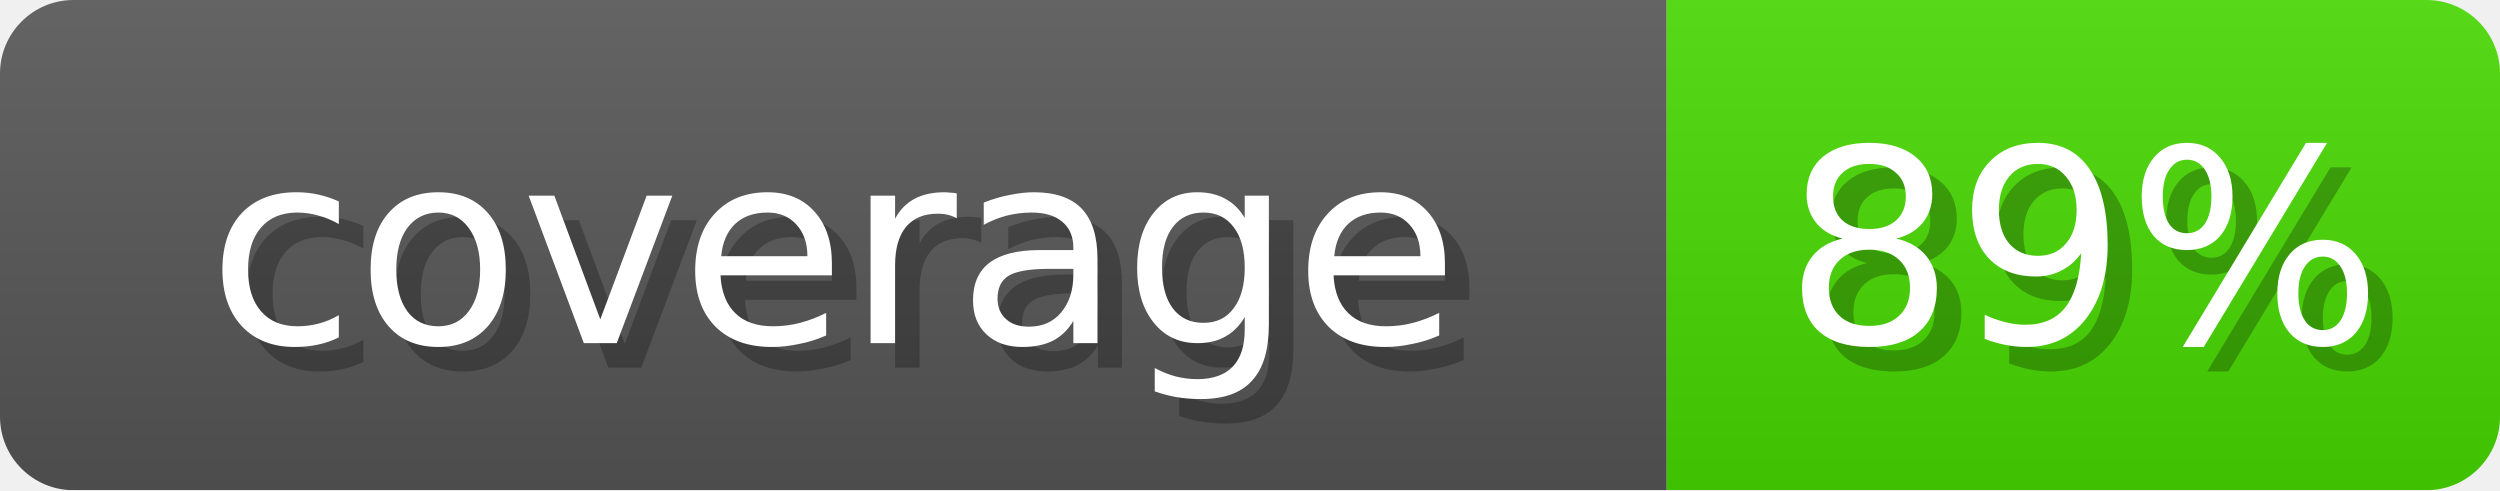
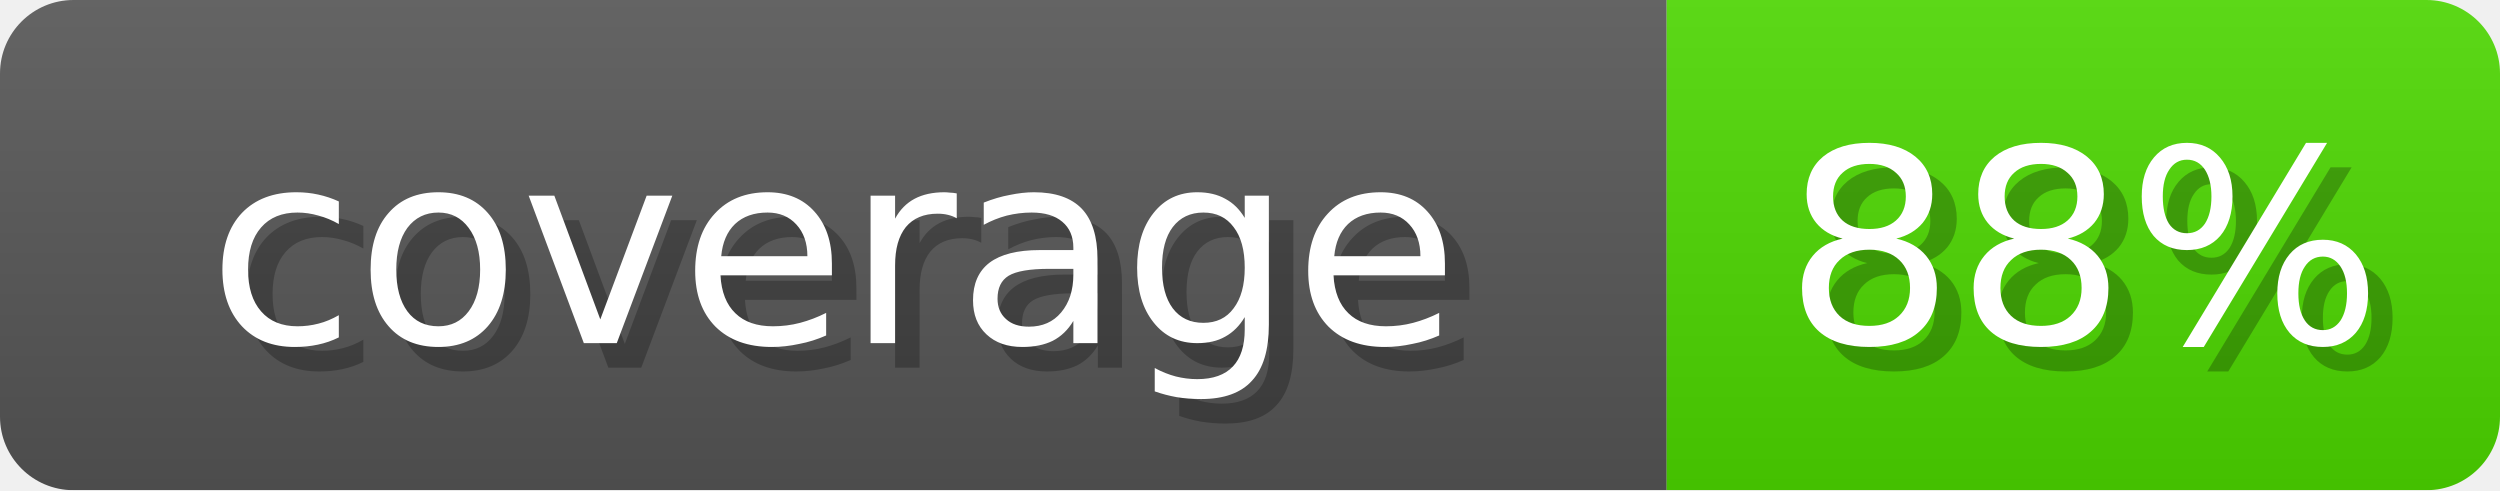
- <svg xmlns="http://www.w3.org/2000/svg" width="102" height="20" role="img" aria-label="coverage: 89%">
+ <svg xmlns="http://www.w3.org/2000/svg" width="102" height="20" role="img" aria-label="coverage: 88%">
  <linearGradient id="s" x2="0" y2="100%">
    <stop offset="0" stop-opacity=".1" stop-color="#EEE" />
    <stop offset="1" stop-opacity=".1" />
  </linearGradient>
  <mask id="m">
    <rect width="102" height="20" rx="3" fill="#fff" />
  </mask>
  <g mask="url(#m)">
    <rect width="68" height="20" fill="#555" />
-     <rect x="68" width="34" height="20" fill="#46D600" />
+     <rect x="68" width="34" height="20" fill="#4CD600" />
    <rect width="102" height="20" fill="url(#s)" />
  </g>
  <g fill="#fff" text-anchor="middle" font-family="Verdana,DejaVu Sans,sans-serif" font-size="11">
    <text x="35" y="15" fill="#000" opacity="0.25">coverage</text>
    <text x="34" y="14">coverage</text>
-     <text x="86" y="15" fill="#000" opacity="0.25">89%</text>
-     <text x="85" y="14">89%</text>
+     <text x="86" y="15" fill="#000" opacity="0.25">88%</text>
+     <text x="85" y="14">88%</text>
  </g>
</svg>
